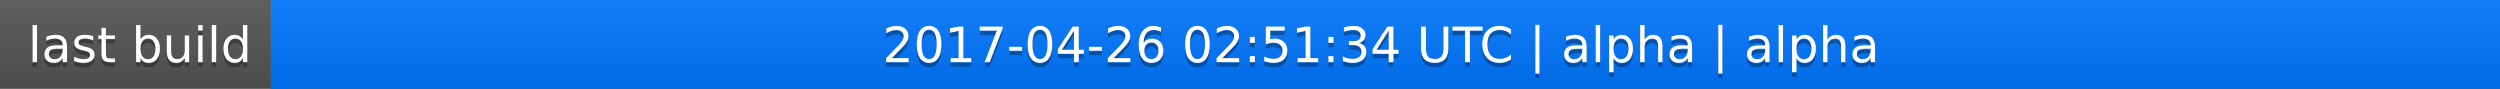
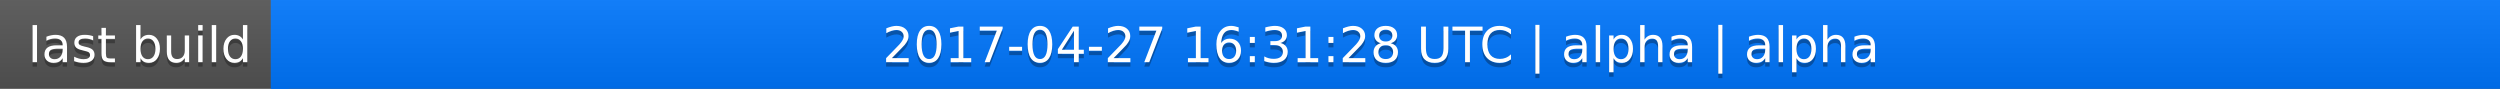
<svg xmlns="http://www.w3.org/2000/svg" width="563" height="20">
  <linearGradient id="a" x2="0" y2="100%">
    <stop offset="0" stop-color="#bbb" stop-opacity=".1" />
    <stop offset="1" stop-opacity=".1" />
  </linearGradient>
  <rect rx="0" width="563" height="20" fill="#555" />
  <rect rx="0" x="61" width="502" height="20" fill="#07f" />
  <path fill="#07f" d="M61 0h4v20h-4z" />
  <rect rx="0" width="563" height="20" fill="url(#a)" />
  <g fill="#fff" text-anchor="middle" font-family="DejaVu Sans,Verdana,Geneva,sans-serif" font-size="11">
    <text x="31.5" y="15" fill="#010101" fill-opacity=".3">last build</text>
    <text x="31.5" y="14">last build</text>
-     <text x="311" y="15" fill="#010101" fill-opacity=".3">2017-04-26 02:51:34 UTC | alpha | alpha</text>
-     <text x="311" y="14">2017-04-26 02:51:34 UTC | alpha | alpha</text>
+     <text x="311" y="15" fill="#010101" fill-opacity=".3">2017-04-27 16:31:28 UTC | alpha | alpha</text>
+     <text x="311" y="14">2017-04-27 16:31:28 UTC | alpha | alpha</text>
  </g>
</svg>
